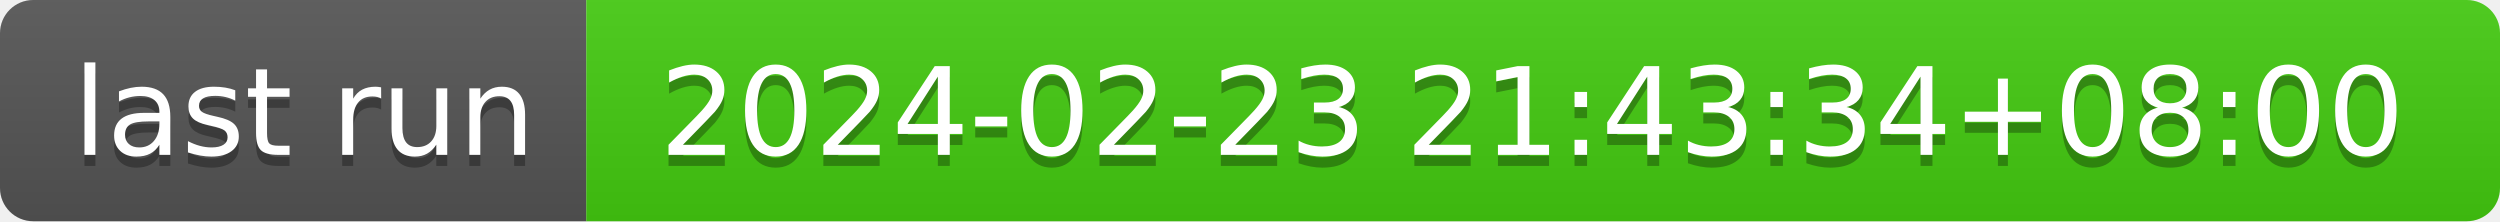
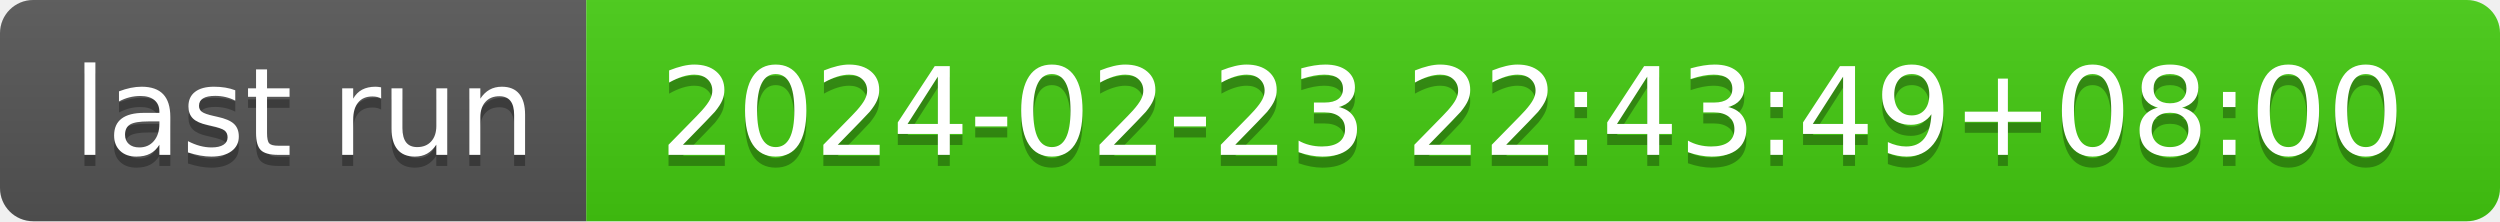
- <svg xmlns="http://www.w3.org/2000/svg" width="226" height="20" role="img" aria-label="last run: 2024-02-23 21:43:34+08:00">
+ <svg xmlns="http://www.w3.org/2000/svg" width="226" height="20" role="img" aria-label="last run: 2024-02-23 22:43:49+08:00">
  <linearGradient id="s" x2="0" y2="100%">
    <stop offset="0" stop-color="#bbb" stop-opacity=".1" />
    <stop offset="1" stop-opacity=".1" />
  </linearGradient>
  <clipPath id="r">
    <rect width="226" height="20" rx="3" fill="#fff" />
  </clipPath>
  <g clip-path="url(#r)">
    <rect width="53" height="20" fill="#555" />
    <rect x="53" width="173" height="20" fill="#4c1" />
    <rect width="226" height="20" fill="url(#s)" />
  </g>
  <g fill="#fff" text-anchor="middle" font-family="Verdana,Geneva,DejaVu Sans,sans-serif" text-rendering="geometricPrecision" font-size="110">
    <text aria-hidden="true" x="275" y="150" fill="#010101" fill-opacity=".3" transform="scale(.1)" textLength="430">last run</text>
    <text x="275" y="140" transform="scale(.1)" fill="#fff" textLength="430">last run</text>
-     <text aria-hidden="true" x="1385" y="150" fill="#010101" fill-opacity=".3" transform="scale(.1)" textLength="1630">2024-02-23 21:43:34+08:00</text>
-     <text x="1385" y="140" transform="scale(.1)" fill="#fff" textLength="1630">2024-02-23 21:43:34+08:00</text>
+     <text aria-hidden="true" x="1385" y="150" fill="#010101" fill-opacity=".3" transform="scale(.1)" textLength="1630">2024-02-23 22:43:49+08:00</text>
+     <text x="1385" y="140" transform="scale(.1)" fill="#fff" textLength="1630">2024-02-23 22:43:49+08:00</text>
  </g>
</svg>
